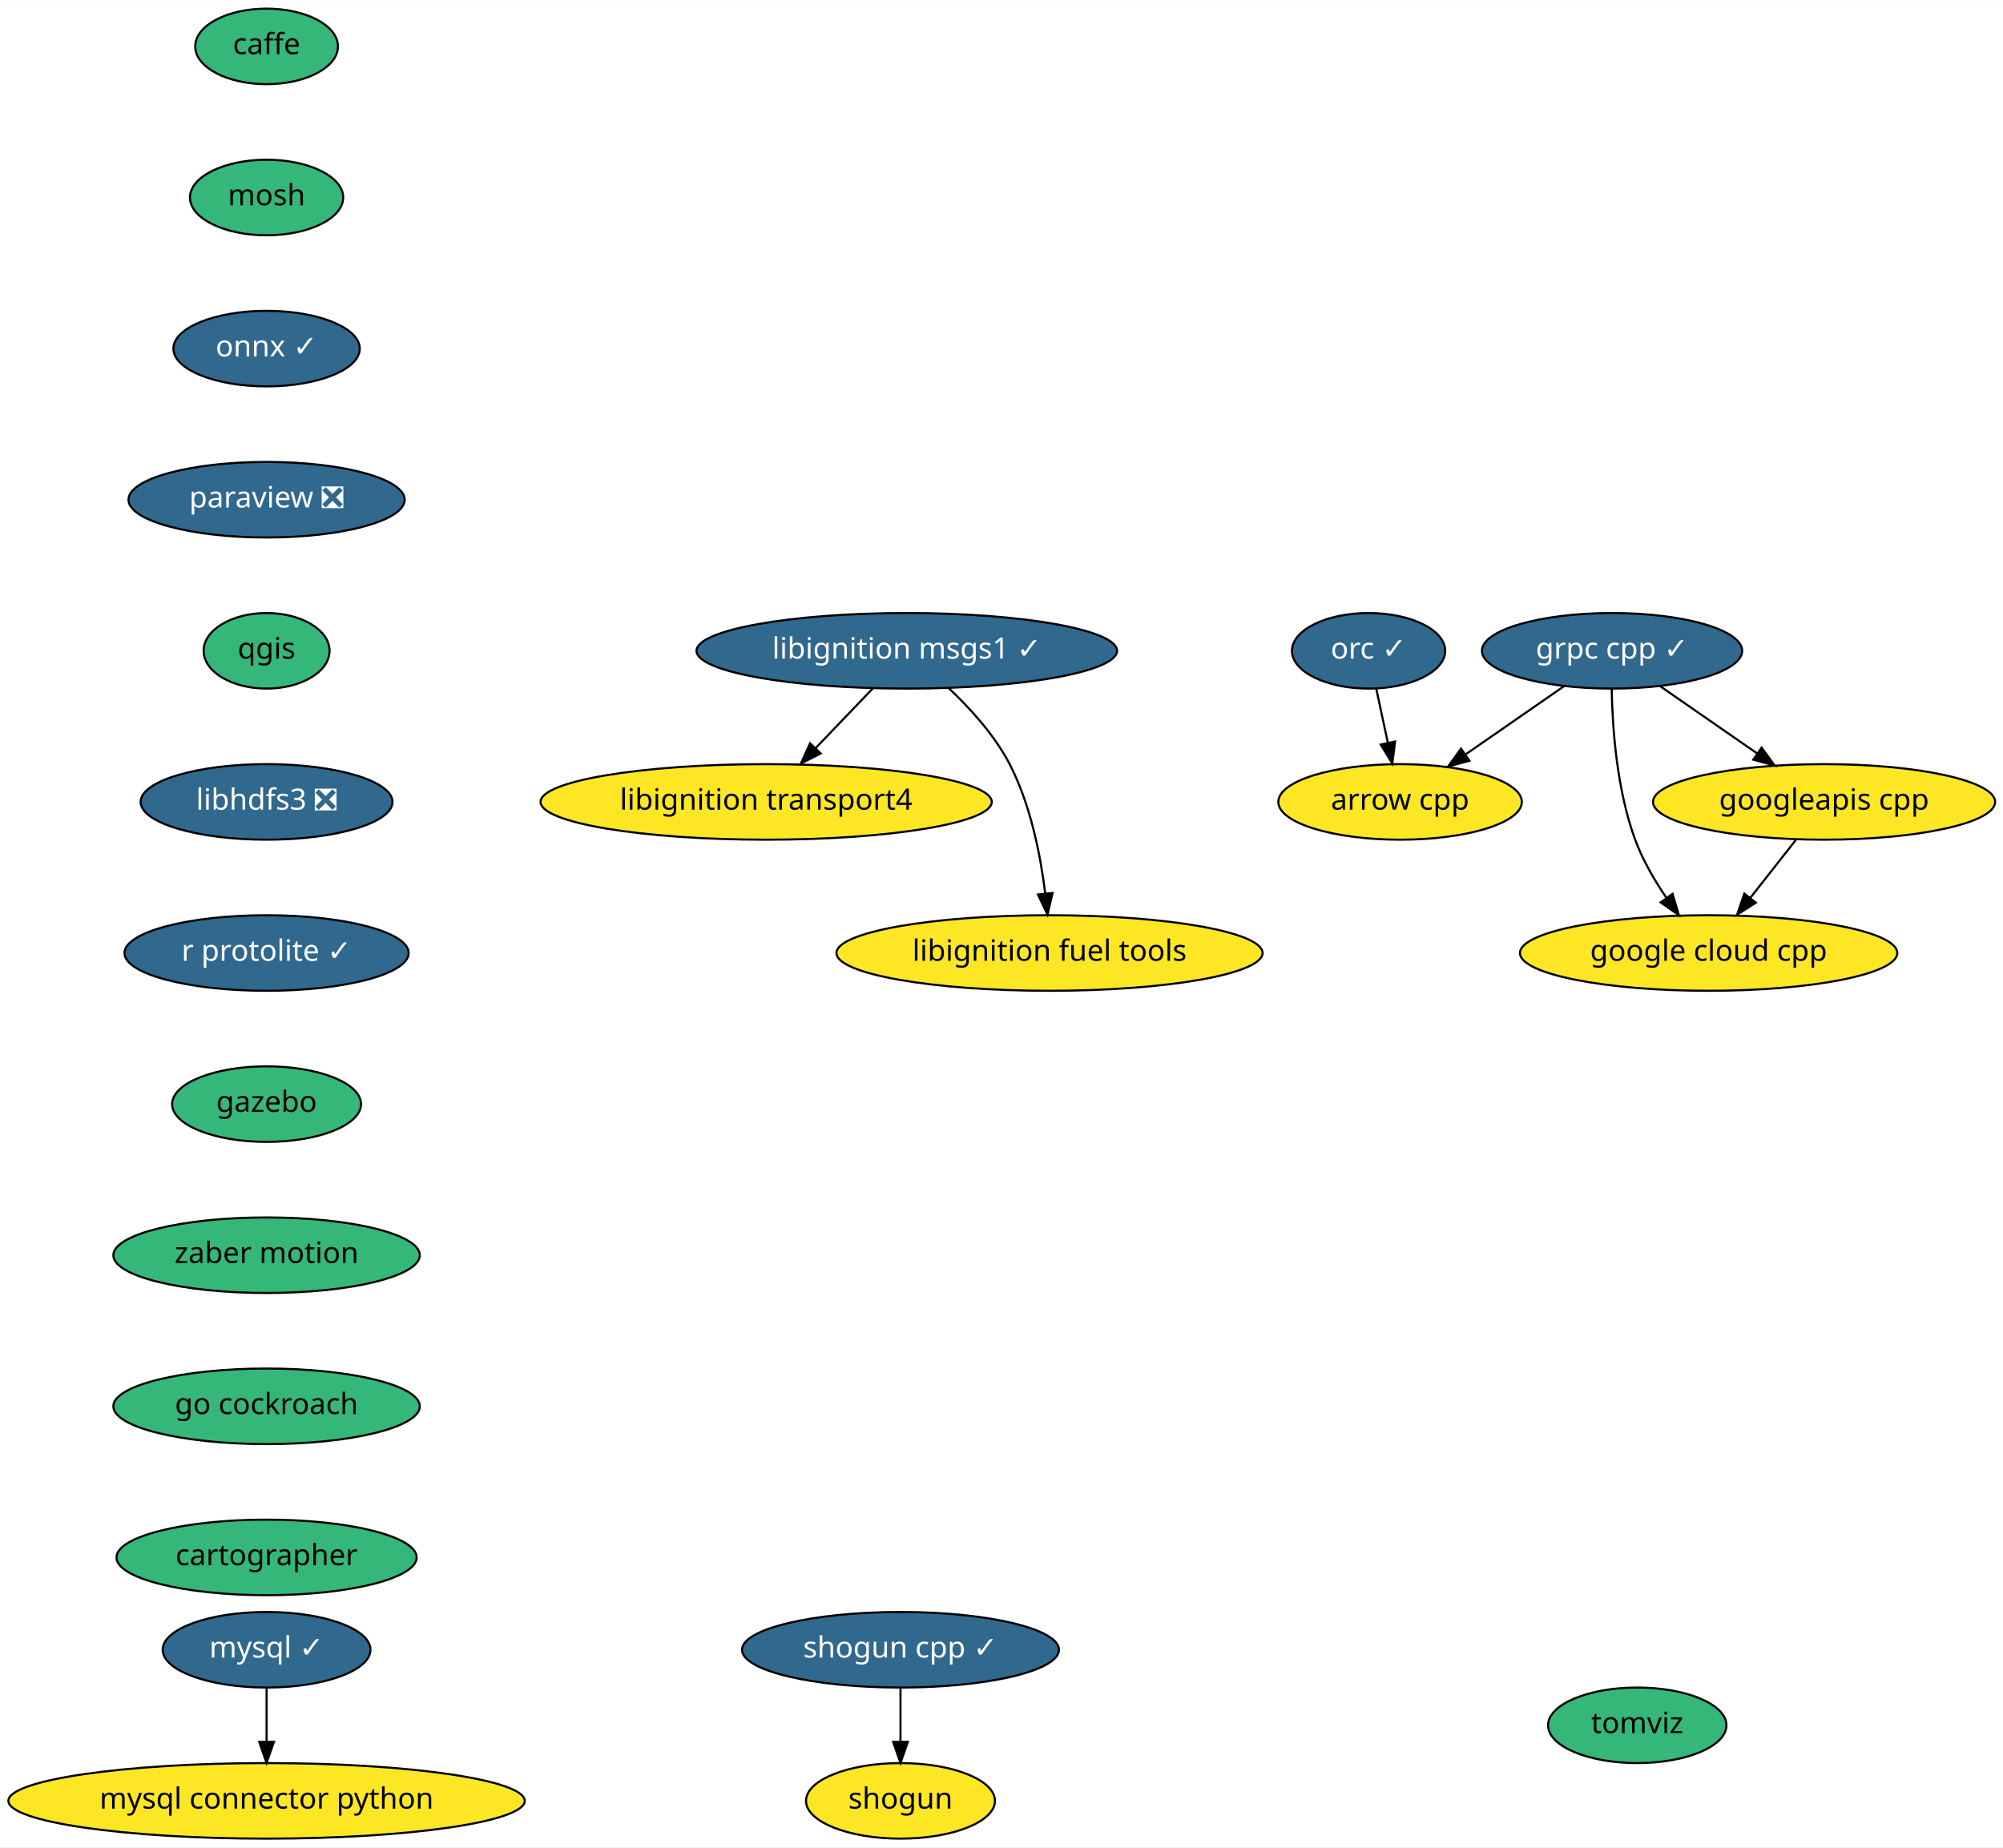
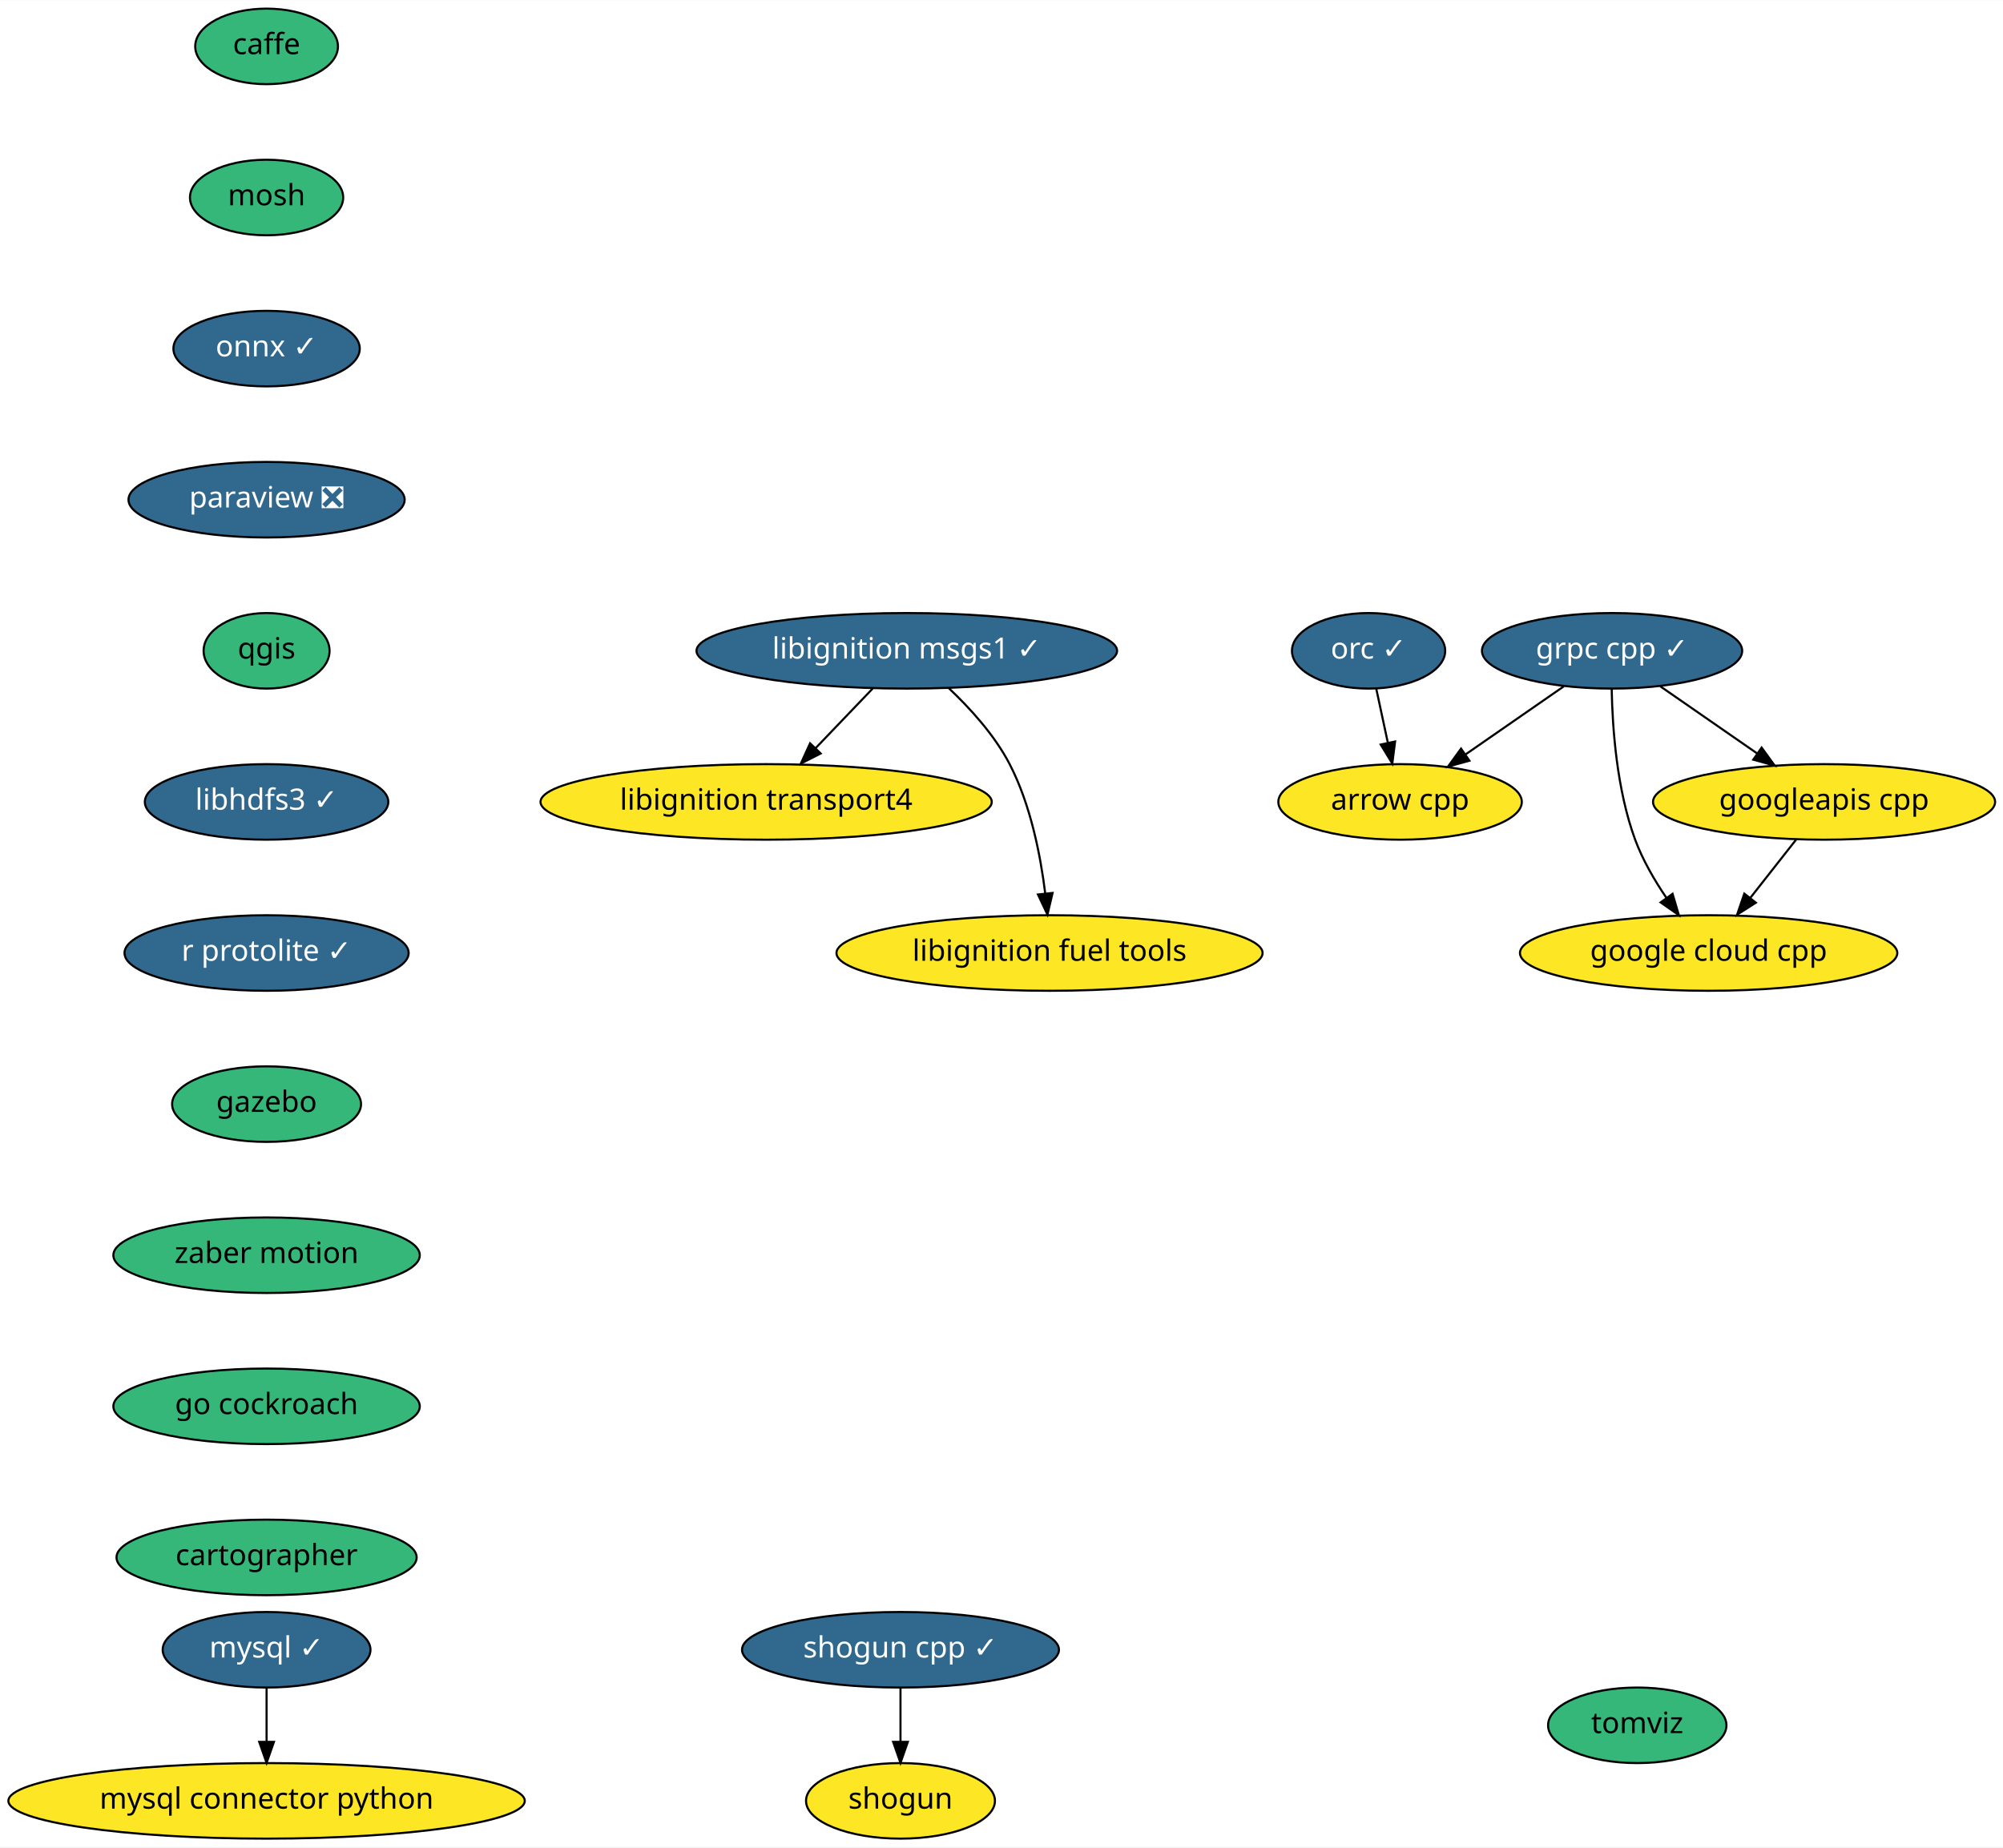
<svg xmlns="http://www.w3.org/2000/svg" xmlns:xlink="http://www.w3.org/1999/xlink" width="954pt" height="880pt" viewBox="0.00 0.00 954.24 880.00">
  <g id="graph0" class="graph" transform="scale(1 1) rotate(0) translate(4 876)">
    <polygon fill="white" stroke="transparent" points="-4,4 -4,-876 950.24,-876 950.24,4 -4,4" />
    <g id="node1" class="node">
      <g id="a_node1">
        <a xlink:href="https://github.com/conda-forge/arrow-cpp-feedstock" xlink:title="arrow cpp">
          <ellipse fill="#fde725" stroke="black" cx="663" cy="-494" rx="58" ry="18" />
          <text text-anchor="middle" x="663" y="-490.3" font-family="Times-Roman" font-size="14.00">arrow cpp</text>
        </a>
      </g>
    </g>
    <g id="node2" class="node">
      <g id="a_node2">
        <a xlink:href="https://github.com/conda-forge/caffe-feedstock" xlink:title="caffe">
          <ellipse fill="#35b779" stroke="black" cx="123" cy="-854" rx="34" ry="18" />
          <text text-anchor="middle" x="123" y="-850.3" font-family="Times-Roman" font-size="14.00">caffe</text>
        </a>
      </g>
    </g>
    <g id="node3" class="node">
      <g id="a_node3">
        <a xlink:href="https://github.com/conda-forge/mosh-feedstock" xlink:title="mosh">
          <ellipse fill="#35b779" stroke="black" cx="123" cy="-782" rx="36.5" ry="18" />
          <text text-anchor="middle" x="123" y="-778.3" font-family="Times-Roman" font-size="14.00">mosh</text>
        </a>
      </g>
    </g>
    <g id="node4" class="node">
      <g id="a_node4">
        <a xlink:href="https://github.com/conda-forge/onnx-feedstock/pull/54" xlink:title="onnx ✓">
          <ellipse fill="#31688e" stroke="black" cx="123" cy="-710" rx="44.39" ry="18" />
          <text text-anchor="middle" x="123" y="-706.3" font-family="Times-Roman" font-size="14.00" fill="white">onnx ✓</text>
        </a>
      </g>
    </g>
    <g id="node7" class="node">
      <g id="a_node7">
        <a xlink:href="https://github.com/conda-forge/paraview-feedstock/pull/119" xlink:title="paraview ❎">
          <ellipse fill="#31688e" stroke="black" cx="123" cy="-638" rx="65.79" ry="18" />
          <text text-anchor="middle" x="123" y="-634.3" font-family="Times-Roman" font-size="14.00" fill="white">paraview ❎</text>
        </a>
      </g>
    </g>
    <g id="node5" class="node">
      <g id="a_node5">
        <a xlink:href="https://github.com/conda-forge/mysql-feedstock/pull/42" xlink:title="mysql ✓">
          <ellipse fill="#31688e" stroke="black" cx="123" cy="-90" rx="49.5" ry="18" />
          <text text-anchor="middle" x="123" y="-86.3" font-family="Times-Roman" font-size="14.00" fill="white">mysql ✓</text>
        </a>
      </g>
    </g>
    <g id="node6" class="node">
      <g id="a_node6">
        <a xlink:href="https://github.com/conda-forge/mysql-connector-python-feedstock" xlink:title="mysql connector python">
          <ellipse fill="#fde725" stroke="black" cx="123" cy="-18" rx="123" ry="18" />
          <text text-anchor="middle" x="123" y="-14.3" font-family="Times-Roman" font-size="14.00">mysql connector python</text>
        </a>
      </g>
    </g>
    <g id="edge3" class="edge">
      <path fill="none" stroke="black" d="M123,-71.7C123,-63.98 123,-54.71 123,-46.11" />
      <polygon fill="black" stroke="black" points="126.5,-46.1 123,-36.1 119.5,-46.1 126.5,-46.1" />
    </g>
    <g id="node8" class="node">
      <g id="a_node8">
        <a xlink:href="https://github.com/conda-forge/qgis-feedstock" xlink:title="qgis">
          <ellipse fill="#35b779" stroke="black" cx="123" cy="-566" rx="30" ry="18" />
          <text text-anchor="middle" x="123" y="-562.3" font-family="Times-Roman" font-size="14.00">qgis</text>
        </a>
      </g>
    </g>
    <g id="node9" class="node">
      <g id="a_node9">
-         <a xlink:href="https://github.com/conda-forge/libhdfs3-feedstock/pull/37" xlink:title="libhdfs3 ❎">
-           <ellipse fill="#31688e" stroke="black" cx="123" cy="-494" rx="60" ry="18" />
-           <text text-anchor="middle" x="123" y="-490.3" font-family="Times-Roman" font-size="14.00" fill="white">libhdfs3 ❎</text>
+         <a xlink:href="https://github.com/conda-forge/libhdfs3-feedstock/pull/37" xlink:title="libhdfs3 ✓">
+           <ellipse fill="#31688e" stroke="black" cx="123" cy="-494" rx="58" ry="18" />
+           <text text-anchor="middle" x="123" y="-490.3" font-family="Times-Roman" font-size="14.00" fill="white">libhdfs3 ✓</text>
        </a>
      </g>
    </g>
    <g id="node12" class="node">
      <g id="a_node12">
        <a xlink:href="https://github.com/conda-forge/r-protolite-feedstock/pull/16" xlink:title="r protolite ✓">
          <ellipse fill="#31688e" stroke="black" cx="123" cy="-422" rx="67.69" ry="18" />
          <text text-anchor="middle" x="123" y="-418.3" font-family="Times-Roman" font-size="14.00" fill="white">r protolite ✓</text>
        </a>
      </g>
    </g>
    <g id="node10" class="node">
      <g id="a_node10">
        <a xlink:href="https://github.com/conda-forge/shogun-feedstock" xlink:title="shogun">
          <ellipse fill="#fde725" stroke="black" cx="425" cy="-18" rx="45" ry="18" />
          <text text-anchor="middle" x="425" y="-14.3" font-family="Times-Roman" font-size="14.00">shogun</text>
        </a>
      </g>
    </g>
    <g id="node11" class="node">
      <g id="a_node11">
        <a xlink:href="https://github.com/conda-forge/shogun-cpp-feedstock/pull/44" xlink:title="shogun cpp ✓">
          <ellipse fill="#31688e" stroke="black" cx="425" cy="-90" rx="75.5" ry="18" />
          <text text-anchor="middle" x="425" y="-86.3" font-family="Times-Roman" font-size="14.00" fill="white">shogun cpp ✓</text>
        </a>
      </g>
    </g>
    <g id="edge7" class="edge">
      <path fill="none" stroke="black" d="M425,-71.7C425,-63.98 425,-54.71 425,-46.11" />
      <polygon fill="black" stroke="black" points="428.5,-46.1 425,-36.1 421.5,-46.1 428.5,-46.1" />
    </g>
    <g id="node13" class="node">
      <g id="a_node13">
        <a xlink:href="https://github.com/conda-forge/gazebo-feedstock" xlink:title="gazebo">
          <ellipse fill="#35b779" stroke="black" cx="123" cy="-350" rx="45" ry="18" />
          <text text-anchor="middle" x="123" y="-346.3" font-family="Times-Roman" font-size="14.00">gazebo</text>
        </a>
      </g>
    </g>
    <g id="node21" class="node">
      <g id="a_node21">
        <a xlink:href="https://github.com/conda-forge/zaber-motion-feedstock" xlink:title="zaber motion">
          <ellipse fill="#35b779" stroke="black" cx="123" cy="-278" rx="73" ry="18" />
          <text text-anchor="middle" x="123" y="-274.3" font-family="Times-Roman" font-size="14.00">zaber motion</text>
        </a>
      </g>
    </g>
    <g id="node14" class="node">
      <g id="a_node14">
        <a xlink:href="https://github.com/conda-forge/grpc-cpp-feedstock/pull/89" xlink:title="grpc cpp ✓">
          <ellipse fill="#31688e" stroke="black" cx="764" cy="-566" rx="61.99" ry="18" />
          <text text-anchor="middle" x="764" y="-562.3" font-family="Times-Roman" font-size="14.00" fill="white">grpc cpp ✓</text>
        </a>
      </g>
    </g>
    <g id="edge10" class="edge">
      <path fill="none" stroke="black" d="M741.08,-549.12C727.26,-539.54 709.47,-527.21 694.36,-516.74" />
      <polygon fill="black" stroke="black" points="696.04,-513.64 685.83,-510.82 692.05,-519.39 696.04,-513.64" />
    </g>
    <g id="node15" class="node">
      <g id="a_node15">
        <a xlink:href="https://github.com/conda-forge/google-cloud-cpp-feedstock" xlink:title="google cloud cpp">
          <ellipse fill="#fde725" stroke="black" cx="810" cy="-422" rx="89.88" ry="18" />
          <text text-anchor="middle" x="810" y="-418.3" font-family="Times-Roman" font-size="14.00">google cloud cpp</text>
        </a>
      </g>
    </g>
    <g id="edge11" class="edge">
      <path fill="none" stroke="black" d="M763.82,-547.72C764.16,-529.38 766.22,-499.81 775,-476 778.57,-466.33 784.2,-456.65 789.91,-448.26" />
      <polygon fill="black" stroke="black" points="792.82,-450.2 795.81,-440.04 787.14,-446.12 792.82,-450.2" />
    </g>
    <g id="node16" class="node">
      <g id="a_node16">
        <a xlink:href="https://github.com/conda-forge/googleapis-cpp-feedstock" xlink:title="googleapis cpp">
          <ellipse fill="#fde725" stroke="black" cx="865" cy="-494" rx="81.49" ry="18" />
          <text text-anchor="middle" x="865" y="-490.3" font-family="Times-Roman" font-size="14.00">googleapis cpp</text>
        </a>
      </g>
    </g>
    <g id="edge12" class="edge">
      <path fill="none" stroke="black" d="M786.92,-549.12C800.54,-539.67 818.03,-527.56 833,-517.18" />
      <polygon fill="black" stroke="black" points="835.25,-519.88 841.47,-511.31 831.26,-514.13 835.25,-519.88" />
    </g>
    <g id="edge13" class="edge">
      <path fill="none" stroke="black" d="M851.69,-476.05C845.16,-467.75 837.17,-457.58 829.94,-448.38" />
      <polygon fill="black" stroke="black" points="832.5,-445.98 823.57,-440.28 827,-450.3 832.5,-445.98" />
    </g>
    <g id="node17" class="node">
      <g id="a_node17">
        <a xlink:href="https://github.com/conda-forge/orc-feedstock/pull/30" xlink:title="orc ✓">
          <ellipse fill="#31688e" stroke="black" cx="648" cy="-566" rx="36.5" ry="18" />
          <text text-anchor="middle" x="648" y="-562.3" font-family="Times-Roman" font-size="14.00" fill="white">orc ✓</text>
        </a>
      </g>
    </g>
    <g id="edge14" class="edge">
      <path fill="none" stroke="black" d="M651.63,-548.05C653.3,-540.26 655.32,-530.82 657.2,-522.08" />
      <polygon fill="black" stroke="black" points="660.63,-522.79 659.3,-512.28 653.78,-521.32 660.63,-522.79" />
    </g>
    <g id="node18" class="node">
      <g id="a_node18">
        <a xlink:href="https://github.com/conda-forge/libignition-transport4-feedstock" xlink:title="libignition transport4">
          <ellipse fill="#fde725" stroke="black" cx="361" cy="-494" rx="107.48" ry="18" />
          <text text-anchor="middle" x="361" y="-490.3" font-family="Times-Roman" font-size="14.00">libignition transport4</text>
        </a>
      </g>
    </g>
    <g id="node19" class="node">
      <g id="a_node19">
        <a xlink:href="https://github.com/conda-forge/libignition-msgs1-feedstock/pull/25" xlink:title="libignition msgs1 ✓">
          <ellipse fill="#31688e" stroke="black" cx="428" cy="-566" rx="100.18" ry="18" />
          <text text-anchor="middle" x="428" y="-562.3" font-family="Times-Roman" font-size="14.00" fill="white">libignition msgs1 ✓</text>
        </a>
      </g>
    </g>
    <g id="edge15" class="edge">
      <path fill="none" stroke="black" d="M411.78,-548.05C403.59,-539.5 393.5,-528.96 384.48,-519.54" />
      <polygon fill="black" stroke="black" points="386.98,-517.08 377.53,-512.28 381.92,-521.92 386.98,-517.08" />
    </g>
    <g id="node20" class="node">
      <g id="a_node20">
        <a xlink:href="https://github.com/conda-forge/libignition-fuel-tools-feedstock" xlink:title="libignition fuel tools">
          <ellipse fill="#fde725" stroke="black" cx="496" cy="-422" rx="101.5" ry="18" />
          <text text-anchor="middle" x="496" y="-418.3" font-family="Times-Roman" font-size="14.00">libignition fuel tools</text>
        </a>
      </g>
    </g>
    <g id="edge16" class="edge">
      <path fill="none" stroke="black" d="M447.94,-548.26C458.13,-538.66 469.85,-525.8 477,-512 486.97,-492.77 491.71,-468.61 493.96,-450.32" />
      <polygon fill="black" stroke="black" points="497.45,-450.62 495.02,-440.31 490.49,-449.88 497.45,-450.62" />
    </g>
    <g id="node22" class="node">
      <g id="a_node22">
        <a xlink:href="https://github.com/conda-forge/go-cockroach-feedstock" xlink:title="go cockroach">
          <ellipse fill="#35b779" stroke="black" cx="123" cy="-206" rx="73" ry="18" />
          <text text-anchor="middle" x="123" y="-202.3" font-family="Times-Roman" font-size="14.00">go cockroach</text>
        </a>
      </g>
    </g>
    <g id="node23" class="node">
      <g id="a_node23">
        <a xlink:href="https://github.com/conda-forge/cartographer-feedstock" xlink:title="cartographer">
          <ellipse fill="#35b779" stroke="black" cx="123" cy="-134" rx="71.5" ry="18" />
          <text text-anchor="middle" x="123" y="-130.3" font-family="Times-Roman" font-size="14.00">cartographer</text>
        </a>
      </g>
    </g>
    <g id="node24" class="node">
      <g id="a_node24">
        <a xlink:href="https://github.com/conda-forge/tomviz-feedstock" xlink:title="tomviz">
          <ellipse fill="#35b779" stroke="black" cx="776" cy="-54" rx="42.49" ry="18" />
          <text text-anchor="middle" x="776" y="-50.3" font-family="Times-Roman" font-size="14.00">tomviz</text>
        </a>
      </g>
    </g>
  </g>
</svg>
